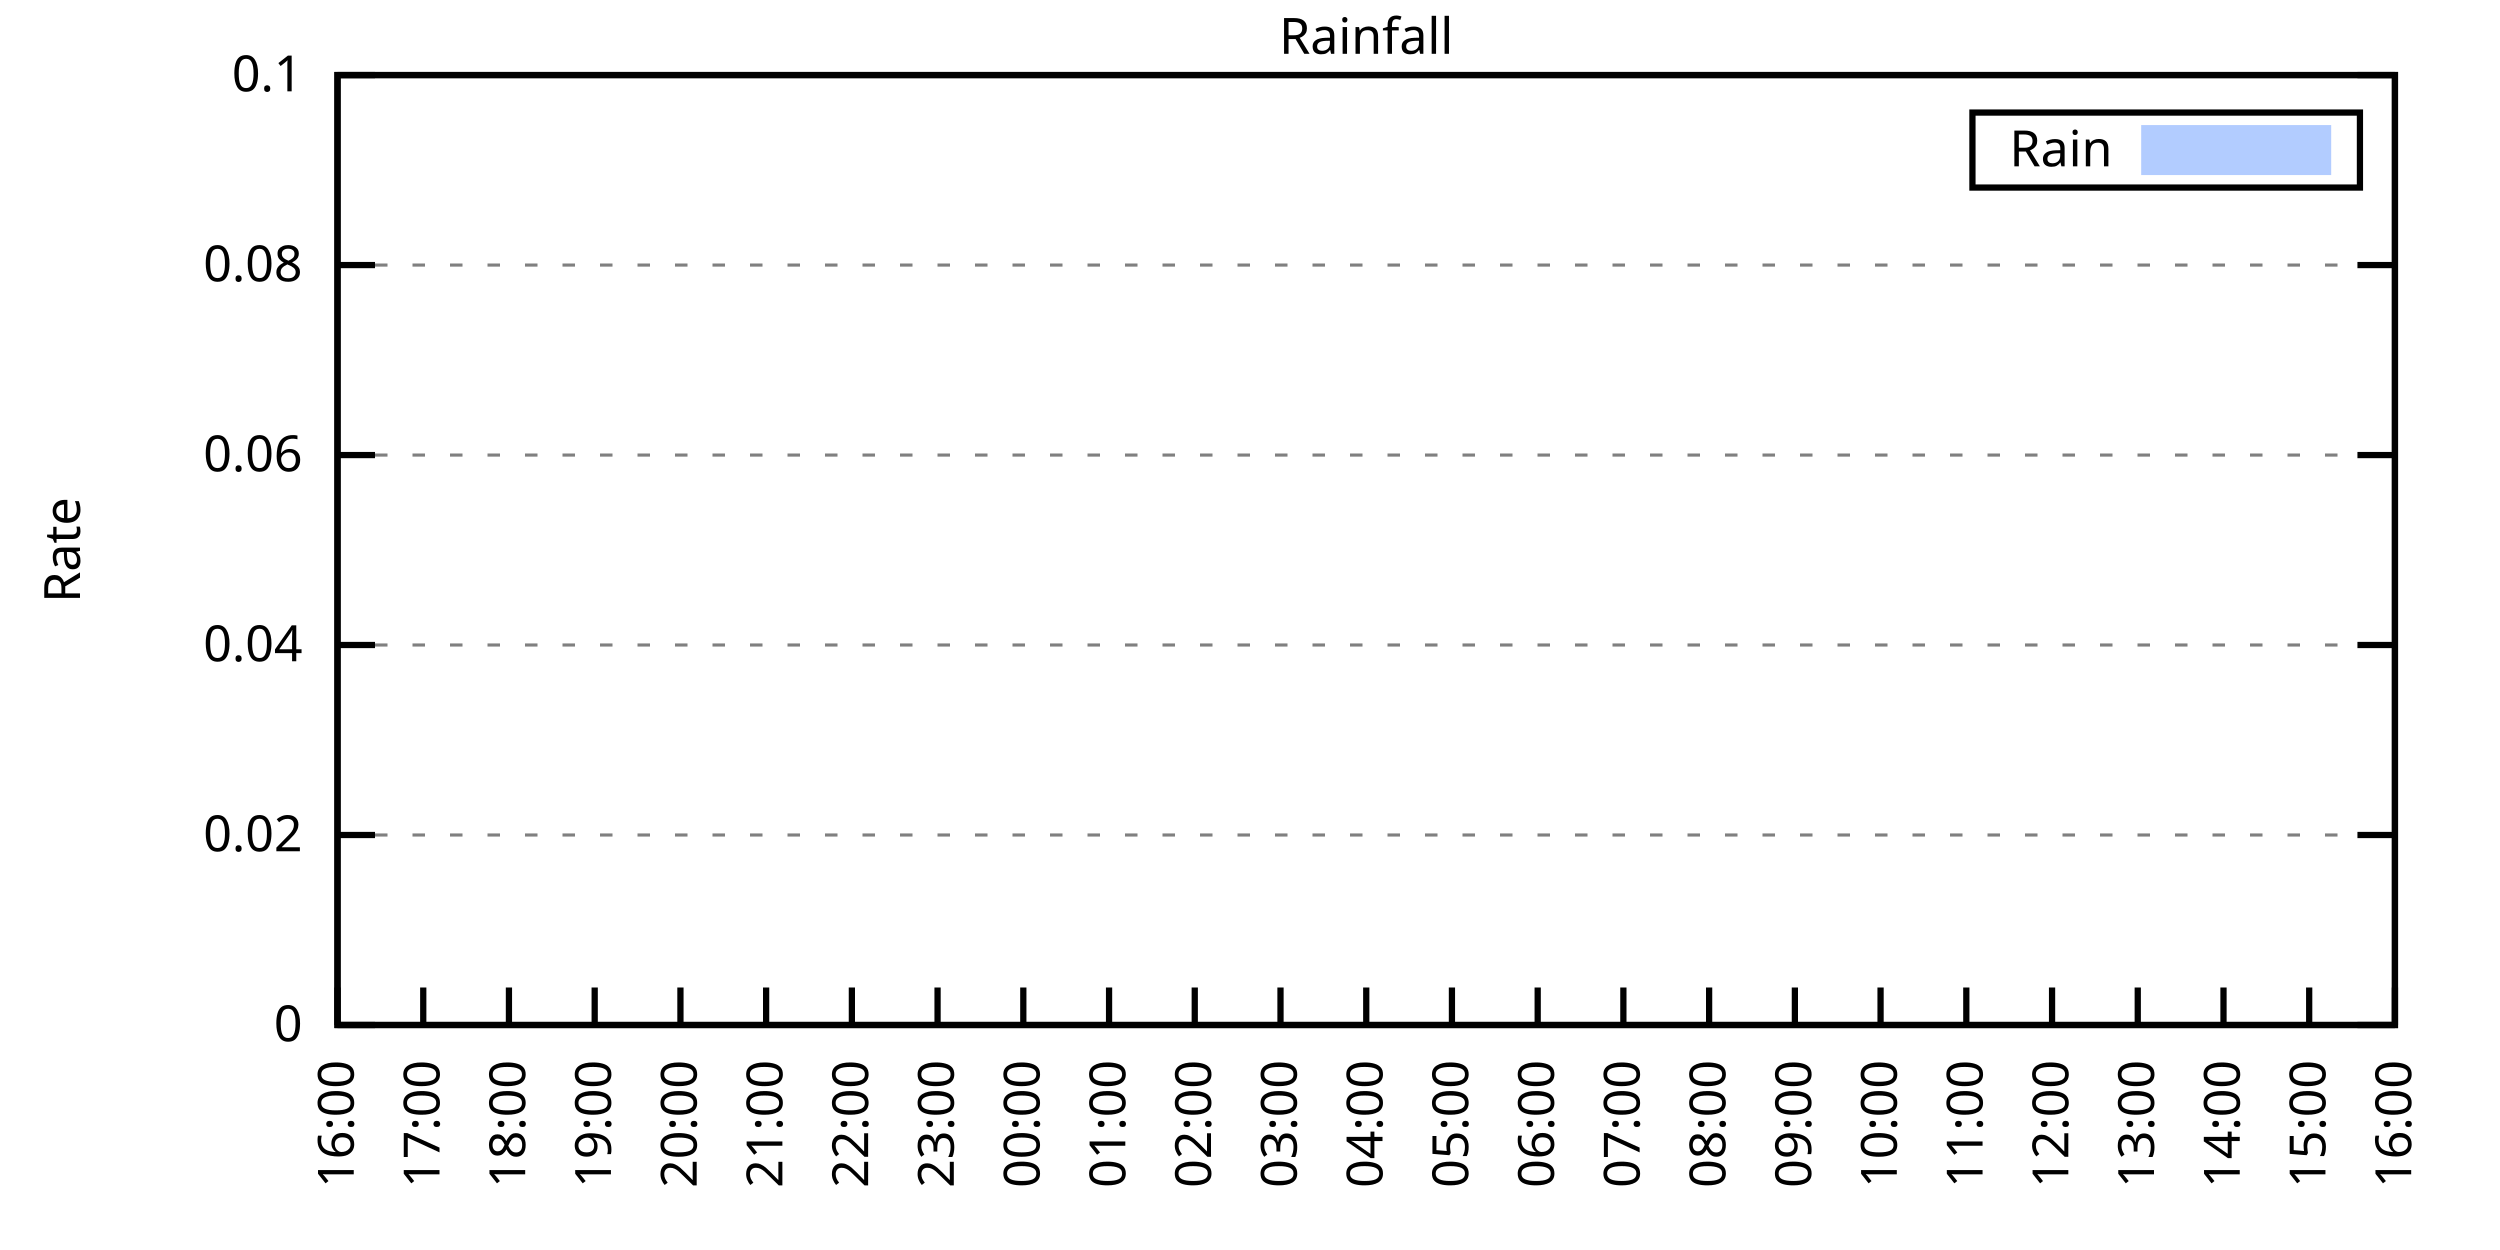
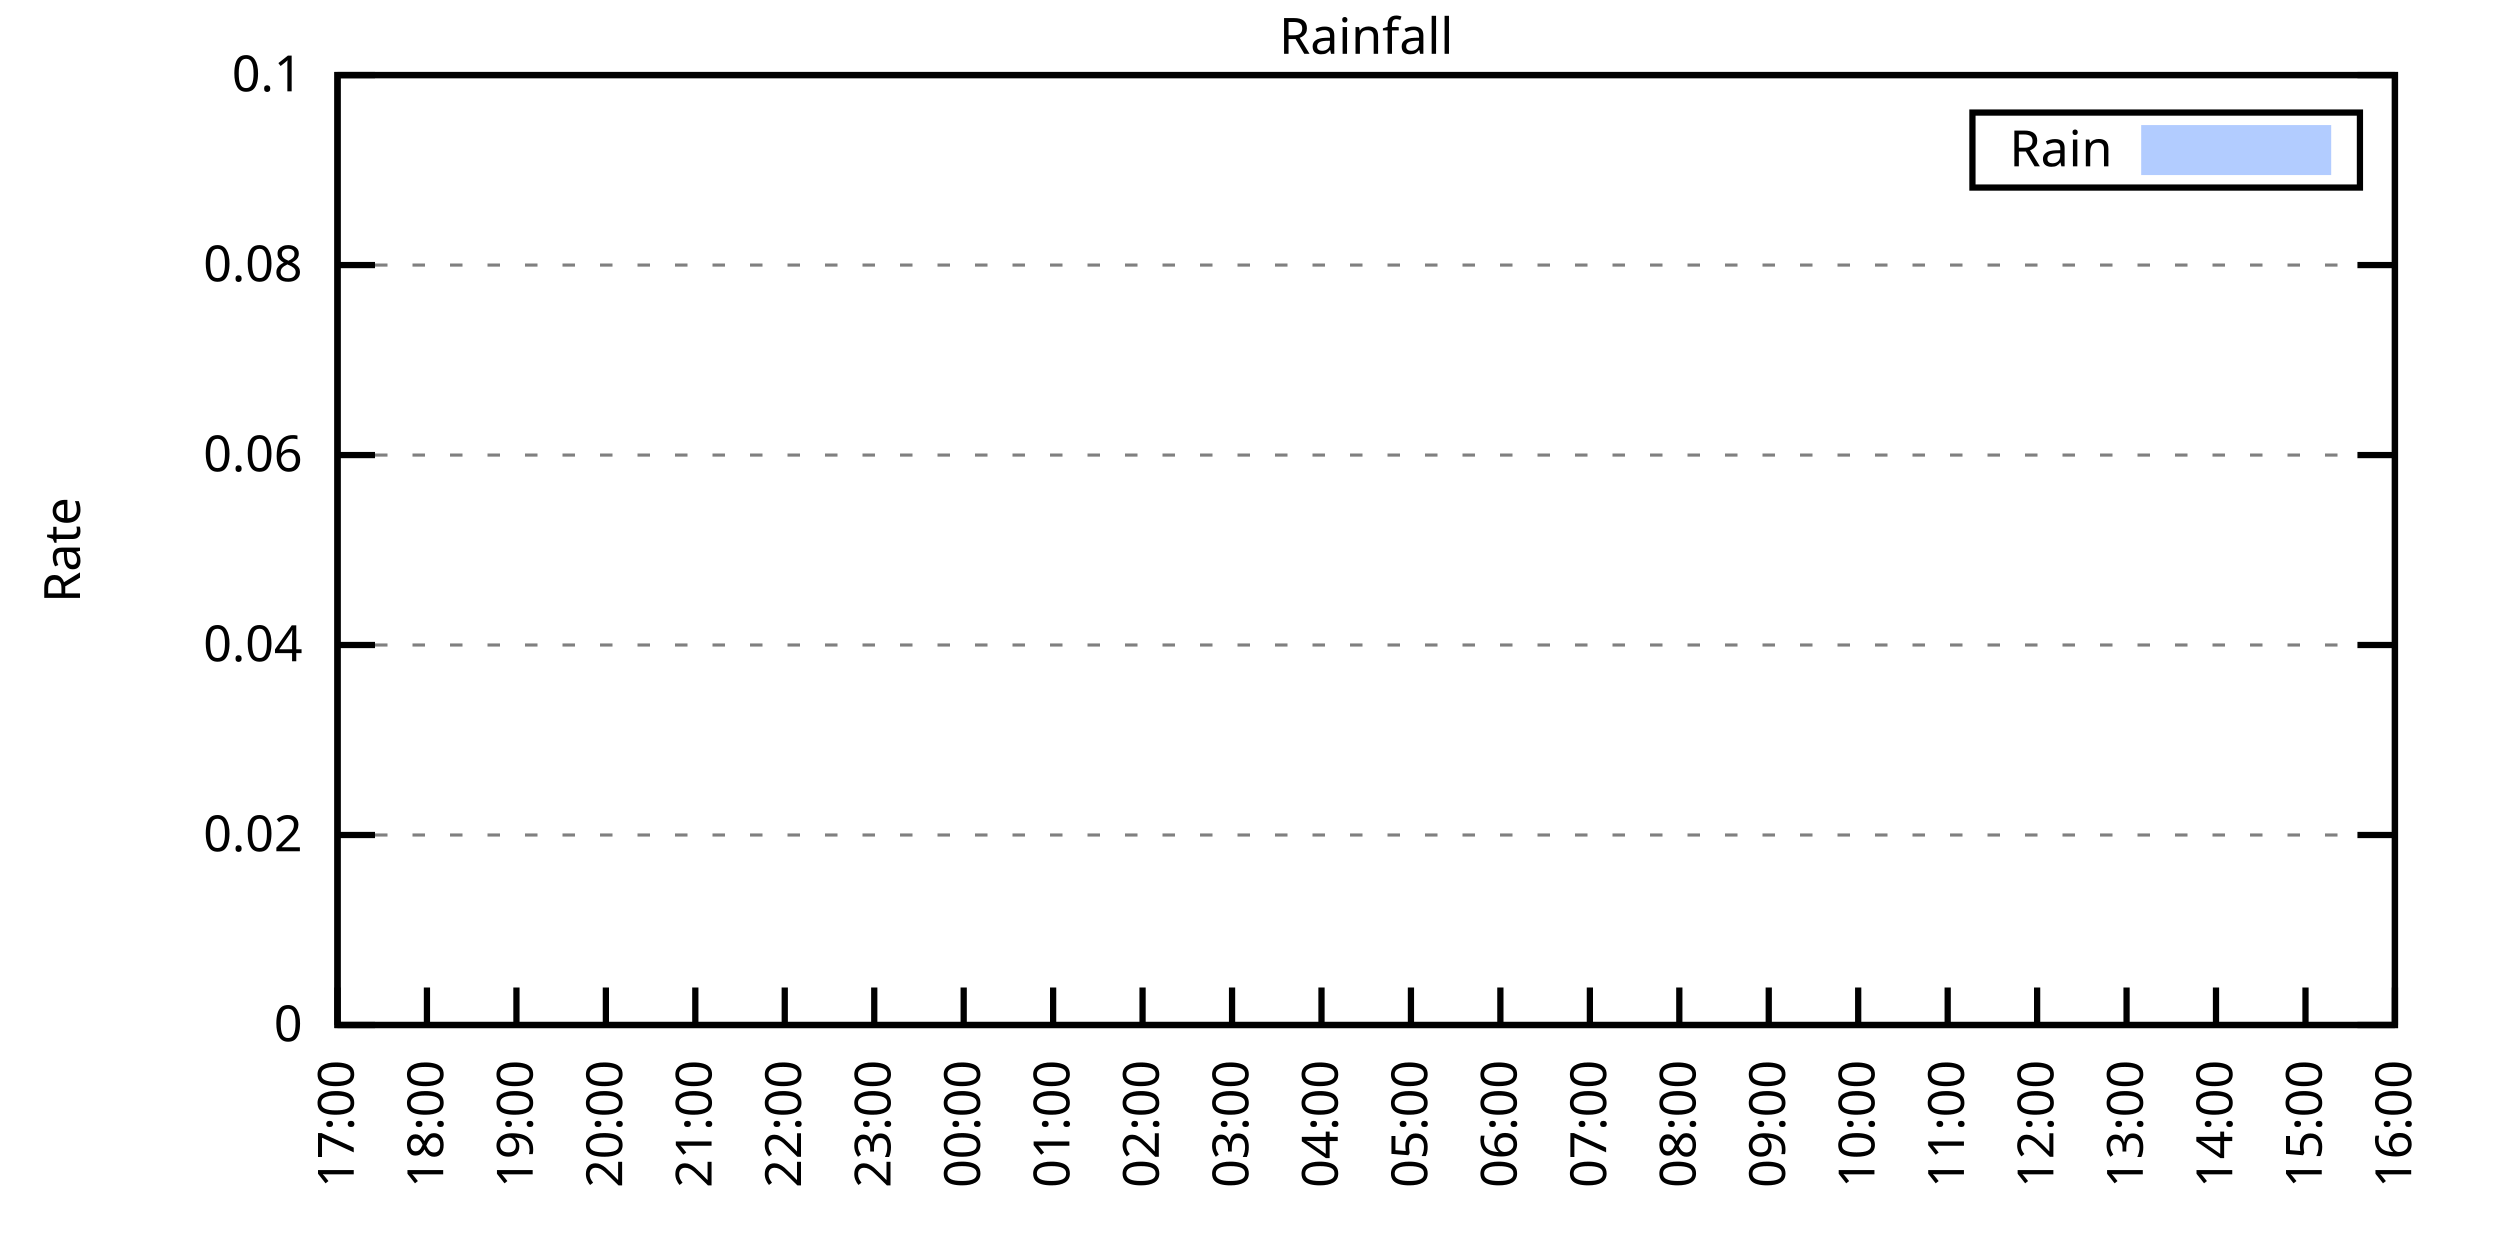
<svg xmlns="http://www.w3.org/2000/svg" xmlns:xlink="http://www.w3.org/1999/xlink" width="400" height="200" viewBox="0 0 400 200">
  <g id="gnuplot_canvas">
    <rect x="0" y="0" width="400" height="200" fill="none" />
    <defs>
      <circle id="gpDot" r="0.5" stroke-width="0.5" stroke="currentColor" />
      <path id="gpPt0" stroke-width="0.333" stroke="currentColor" d="M-1,0 h2 M0,-1 v2" />
      <path id="gpPt1" stroke-width="0.333" stroke="currentColor" d="M-1,-1 L1,1 M1,-1 L-1,1" />
      <path id="gpPt2" stroke-width="0.333" stroke="currentColor" d="M-1,0 L1,0 M0,-1 L0,1 M-1,-1 L1,1 M-1,1 L1,-1" />
      <rect id="gpPt3" stroke-width="0.333" stroke="currentColor" x="-1" y="-1" width="2" height="2" />
      <rect id="gpPt4" stroke-width="0.333" stroke="currentColor" fill="currentColor" x="-1" y="-1" width="2" height="2" />
      <circle id="gpPt5" stroke-width="0.333" stroke="currentColor" cx="0" cy="0" r="1" />
      <use xlink:href="#gpPt5" id="gpPt6" fill="currentColor" stroke="none" />
      <path id="gpPt7" stroke-width="0.333" stroke="currentColor" d="M0,-1.33 L-1.33,0.67 L1.33,0.67 z" />
      <use xlink:href="#gpPt7" id="gpPt8" fill="currentColor" stroke="none" />
      <use xlink:href="#gpPt7" id="gpPt9" stroke="currentColor" transform="rotate(180)" />
      <use xlink:href="#gpPt9" id="gpPt10" fill="currentColor" stroke="none" />
      <use xlink:href="#gpPt3" id="gpPt11" stroke="currentColor" transform="rotate(45)" />
      <use xlink:href="#gpPt11" id="gpPt12" fill="currentColor" stroke="none" />
      <path id="gpPt13" stroke-width="0.333" stroke="currentColor" d="M0,1.330 L1.265,0.411 L0.782,-1.067 L-0.782,-1.076 L-1.265,0.411 z" />
      <use xlink:href="#gpPt13" id="gpPt14" fill="currentColor" stroke="none" />
      <filter id="textbox" filterUnits="objectBoundingBox" x="0" y="0" height="1" width="1">
        <feFlood flood-color="white" flood-opacity="1" result="bgnd" />
        <feComposite in="SourceGraphic" in2="bgnd" operator="atop" />
      </filter>
      <filter id="greybox" filterUnits="objectBoundingBox" x="0" y="0" height="1" width="1">
        <feFlood flood-color="lightgrey" flood-opacity="1" result="grey" />
        <feComposite in="SourceGraphic" in2="grey" operator="atop" />
      </filter>
    </defs>
    <g fill="none" color="white" stroke="currentColor" stroke-width="1.00" stroke-linecap="butt" stroke-linejoin="miter">
</g>
    <g fill="none" color="black" stroke="currentColor" stroke-width="1.00" stroke-linecap="butt" stroke-linejoin="miter">
      <g stroke="none" shape-rendering="crispEdges">
        <polygon fill="rgb(255, 255, 255)" points="54.00,164.00 383.18,164.00 383.18,12.02 54.00,12.02 " />
      </g>
    </g>
    <g fill="none" color="black" stroke="currentColor" stroke-width="1.00" stroke-linecap="butt" stroke-linejoin="miter">
</g>
    <g fill="none" color="black" stroke="black" stroke-width="0.50" stroke-linecap="butt" stroke-linejoin="miter">
</g>
    <g fill="none" color="gray" stroke="currentColor" stroke-width="0.50" stroke-linecap="butt" stroke-linejoin="miter">
      <path stroke="gray" stroke-dasharray="2,4" class="gridline" d="M54.00,164.00 L383.19,164.00  " />
    </g>
    <g fill="none" color="gray" stroke="gray" stroke-width="1.00" stroke-linecap="butt" stroke-linejoin="miter">
</g>
    <g fill="none" color="black" stroke="currentColor" stroke-width="1.00" stroke-linecap="butt" stroke-linejoin="miter">
      <path stroke="black" d="M54.00,164.00 L60.00,164.00 M383.19,164.00 L377.19,164.00  " />
      <g transform="translate(48.40,166.60)" stroke="none" fill="black" font-family="Sans" font-size="8.00" text-anchor="end">
        <text>
          <tspan font-family="Sans"> 0</tspan>
        </text>
      </g>
    </g>
    <g fill="none" color="black" stroke="currentColor" stroke-width="1.00" stroke-linecap="butt" stroke-linejoin="miter">
</g>
    <g fill="none" color="black" stroke="black" stroke-width="0.50" stroke-linecap="butt" stroke-linejoin="miter">
</g>
    <g fill="none" color="gray" stroke="currentColor" stroke-width="0.50" stroke-linecap="butt" stroke-linejoin="miter">
      <path stroke="gray" stroke-dasharray="2,4" class="gridline" d="M54.00,133.60 L383.19,133.60  " />
    </g>
    <g fill="none" color="gray" stroke="gray" stroke-width="1.00" stroke-linecap="butt" stroke-linejoin="miter">
</g>
    <g fill="none" color="black" stroke="currentColor" stroke-width="1.00" stroke-linecap="butt" stroke-linejoin="miter">
      <path stroke="black" d="M54.00,133.60 L60.00,133.60 M383.19,133.60 L377.19,133.60  " />
      <g transform="translate(48.40,136.20)" stroke="none" fill="black" font-family="Sans" font-size="8.00" text-anchor="end">
        <text>
          <tspan font-family="Sans"> 0.02</tspan>
        </text>
      </g>
    </g>
    <g fill="none" color="black" stroke="currentColor" stroke-width="1.00" stroke-linecap="butt" stroke-linejoin="miter">
</g>
    <g fill="none" color="black" stroke="black" stroke-width="0.50" stroke-linecap="butt" stroke-linejoin="miter">
</g>
    <g fill="none" color="gray" stroke="currentColor" stroke-width="0.50" stroke-linecap="butt" stroke-linejoin="miter">
      <path stroke="gray" stroke-dasharray="2,4" class="gridline" d="M54.00,103.20 L383.19,103.20  " />
    </g>
    <g fill="none" color="gray" stroke="gray" stroke-width="1.00" stroke-linecap="butt" stroke-linejoin="miter">
</g>
    <g fill="none" color="black" stroke="currentColor" stroke-width="1.00" stroke-linecap="butt" stroke-linejoin="miter">
      <path stroke="black" d="M54.00,103.20 L60.00,103.20 M383.19,103.20 L377.19,103.20  " />
      <g transform="translate(48.40,105.80)" stroke="none" fill="black" font-family="Sans" font-size="8.00" text-anchor="end">
        <text>
          <tspan font-family="Sans"> 0.04</tspan>
        </text>
      </g>
    </g>
    <g fill="none" color="black" stroke="currentColor" stroke-width="1.00" stroke-linecap="butt" stroke-linejoin="miter">
</g>
    <g fill="none" color="black" stroke="black" stroke-width="0.50" stroke-linecap="butt" stroke-linejoin="miter">
</g>
    <g fill="none" color="gray" stroke="currentColor" stroke-width="0.50" stroke-linecap="butt" stroke-linejoin="miter">
      <path stroke="gray" stroke-dasharray="2,4" class="gridline" d="M54.00,72.81 L383.19,72.81  " />
    </g>
    <g fill="none" color="gray" stroke="gray" stroke-width="1.00" stroke-linecap="butt" stroke-linejoin="miter">
</g>
    <g fill="none" color="black" stroke="currentColor" stroke-width="1.00" stroke-linecap="butt" stroke-linejoin="miter">
      <path stroke="black" d="M54.00,72.81 L60.00,72.81 M383.19,72.81 L377.19,72.81  " />
      <g transform="translate(48.40,75.41)" stroke="none" fill="black" font-family="Sans" font-size="8.00" text-anchor="end">
        <text>
          <tspan font-family="Sans"> 0.06</tspan>
        </text>
      </g>
    </g>
    <g fill="none" color="black" stroke="currentColor" stroke-width="1.00" stroke-linecap="butt" stroke-linejoin="miter">
</g>
    <g fill="none" color="black" stroke="black" stroke-width="0.50" stroke-linecap="butt" stroke-linejoin="miter">
</g>
    <g fill="none" color="gray" stroke="currentColor" stroke-width="0.50" stroke-linecap="butt" stroke-linejoin="miter">
      <path stroke="gray" stroke-dasharray="2,4" class="gridline" d="M54.00,42.41 L383.19,42.41  " />
    </g>
    <g fill="none" color="gray" stroke="gray" stroke-width="1.00" stroke-linecap="butt" stroke-linejoin="miter">
</g>
    <g fill="none" color="black" stroke="currentColor" stroke-width="1.00" stroke-linecap="butt" stroke-linejoin="miter">
      <path stroke="black" d="M54.00,42.41 L60.00,42.41 M383.19,42.41 L377.19,42.41  " />
      <g transform="translate(48.40,45.01)" stroke="none" fill="black" font-family="Sans" font-size="8.00" text-anchor="end">
        <text>
          <tspan font-family="Sans"> 0.08</tspan>
        </text>
      </g>
    </g>
    <g fill="none" color="black" stroke="currentColor" stroke-width="1.00" stroke-linecap="butt" stroke-linejoin="miter">
</g>
    <g fill="none" color="black" stroke="black" stroke-width="0.50" stroke-linecap="butt" stroke-linejoin="miter">
</g>
    <g fill="none" color="gray" stroke="currentColor" stroke-width="0.50" stroke-linecap="butt" stroke-linejoin="miter">
      <path stroke="gray" stroke-dasharray="2,4" class="gridline" d="M54.00,12.01 L383.19,12.01  " />
    </g>
    <g fill="none" color="gray" stroke="gray" stroke-width="1.00" stroke-linecap="butt" stroke-linejoin="miter">
</g>
    <g fill="none" color="black" stroke="currentColor" stroke-width="1.00" stroke-linecap="butt" stroke-linejoin="miter">
      <path stroke="black" d="M54.00,12.01 L60.00,12.01 M383.19,12.01 L377.19,12.01  " />
      <g transform="translate(48.40,14.61)" stroke="none" fill="black" font-family="Sans" font-size="8.00" text-anchor="end">
        <text>
          <tspan font-family="Sans"> 0.1</tspan>
        </text>
      </g>
    </g>
    <g fill="none" color="black" stroke="currentColor" stroke-width="1.00" stroke-linecap="butt" stroke-linejoin="miter">
      <path stroke="black" d="M54.00,164.00 L54.00,158.00  " />
      <g transform="translate(56.60,169.60) rotate(270.00)" stroke="none" fill="black" font-family="Sans" font-size="8.00" text-anchor="end">
        <text>
-           <tspan font-family="Sans">16:00</tspan>
-         </text>
-       </g>
-     </g>
-     <g fill="none" color="black" stroke="currentColor" stroke-width="1.00" stroke-linecap="butt" stroke-linejoin="miter">
-       <path stroke="black" d="M67.72,164.00 L67.72,158.00  " />
-       <g transform="translate(70.32,169.60) rotate(270.00)" stroke="none" fill="black" font-family="Sans" font-size="8.00" text-anchor="end">
-         <text>
          <tspan font-family="Sans">17:00</tspan>
        </text>
      </g>
    </g>
    <g fill="none" color="black" stroke="currentColor" stroke-width="1.00" stroke-linecap="butt" stroke-linejoin="miter">
-       <path stroke="black" d="M81.43,164.00 L81.43,158.00  " />
-       <g transform="translate(84.03,169.60) rotate(270.00)" stroke="none" fill="black" font-family="Sans" font-size="8.00" text-anchor="end">
+       <path stroke="black" d="M68.31,164.00 L68.31,158.00  " />
+       <g transform="translate(70.91,169.60) rotate(270.00)" stroke="none" fill="black" font-family="Sans" font-size="8.00" text-anchor="end">
        <text>
          <tspan font-family="Sans">18:00</tspan>
        </text>
      </g>
    </g>
    <g fill="none" color="black" stroke="currentColor" stroke-width="1.00" stroke-linecap="butt" stroke-linejoin="miter">
-       <path stroke="black" d="M95.15,164.00 L95.15,158.00  " />
-       <g transform="translate(97.75,169.60) rotate(270.00)" stroke="none" fill="black" font-family="Sans" font-size="8.00" text-anchor="end">
+       <path stroke="black" d="M82.63,164.00 L82.63,158.00  " />
+       <g transform="translate(85.23,169.60) rotate(270.00)" stroke="none" fill="black" font-family="Sans" font-size="8.00" text-anchor="end">
        <text>
          <tspan font-family="Sans">19:00</tspan>
        </text>
      </g>
    </g>
    <g fill="none" color="black" stroke="currentColor" stroke-width="1.00" stroke-linecap="butt" stroke-linejoin="miter">
-       <path stroke="black" d="M108.87,164.00 L108.87,158.00  " />
-       <g transform="translate(111.47,169.60) rotate(270.00)" stroke="none" fill="black" font-family="Sans" font-size="8.00" text-anchor="end">
+       <path stroke="black" d="M96.94,164.00 L96.94,158.00  " />
+       <g transform="translate(99.54,169.60) rotate(270.00)" stroke="none" fill="black" font-family="Sans" font-size="8.00" text-anchor="end">
        <text>
          <tspan font-family="Sans">20:00</tspan>
        </text>
      </g>
    </g>
    <g fill="none" color="black" stroke="currentColor" stroke-width="1.00" stroke-linecap="butt" stroke-linejoin="miter">
-       <path stroke="black" d="M122.58,164.00 L122.58,158.00  " />
-       <g transform="translate(125.18,169.60) rotate(270.00)" stroke="none" fill="black" font-family="Sans" font-size="8.00" text-anchor="end">
+       <path stroke="black" d="M111.25,164.00 L111.25,158.00  " />
+       <g transform="translate(113.85,169.60) rotate(270.00)" stroke="none" fill="black" font-family="Sans" font-size="8.00" text-anchor="end">
        <text>
          <tspan font-family="Sans">21:00</tspan>
        </text>
      </g>
    </g>
    <g fill="none" color="black" stroke="currentColor" stroke-width="1.00" stroke-linecap="butt" stroke-linejoin="miter">
-       <path stroke="black" d="M136.30,164.00 L136.30,158.00  " />
-       <g transform="translate(138.90,169.60) rotate(270.00)" stroke="none" fill="black" font-family="Sans" font-size="8.00" text-anchor="end">
+       <path stroke="black" d="M125.56,164.00 L125.56,158.00  " />
+       <g transform="translate(128.16,169.60) rotate(270.00)" stroke="none" fill="black" font-family="Sans" font-size="8.00" text-anchor="end">
        <text>
          <tspan font-family="Sans">22:00</tspan>
        </text>
      </g>
    </g>
    <g fill="none" color="black" stroke="currentColor" stroke-width="1.00" stroke-linecap="butt" stroke-linejoin="miter">
-       <path stroke="black" d="M150.01,164.00 L150.01,158.00  " />
-       <g transform="translate(152.61,169.60) rotate(270.00)" stroke="none" fill="black" font-family="Sans" font-size="8.00" text-anchor="end">
+       <path stroke="black" d="M139.88,164.00 L139.88,158.00  " />
+       <g transform="translate(142.48,169.60) rotate(270.00)" stroke="none" fill="black" font-family="Sans" font-size="8.00" text-anchor="end">
        <text>
          <tspan font-family="Sans">23:00</tspan>
        </text>
      </g>
    </g>
    <g fill="none" color="black" stroke="currentColor" stroke-width="1.00" stroke-linecap="butt" stroke-linejoin="miter">
-       <path stroke="black" d="M163.73,164.00 L163.73,158.00  " />
-       <g transform="translate(166.33,169.60) rotate(270.00)" stroke="none" fill="black" font-family="Sans" font-size="8.00" text-anchor="end">
+       <path stroke="black" d="M154.19,164.00 L154.19,158.00  " />
+       <g transform="translate(156.79,169.60) rotate(270.00)" stroke="none" fill="black" font-family="Sans" font-size="8.00" text-anchor="end">
        <text>
          <tspan font-family="Sans">00:00</tspan>
        </text>
      </g>
    </g>
    <g fill="none" color="black" stroke="currentColor" stroke-width="1.00" stroke-linecap="butt" stroke-linejoin="miter">
-       <path stroke="black" d="M177.45,164.00 L177.45,158.00  " />
-       <g transform="translate(180.05,169.60) rotate(270.00)" stroke="none" fill="black" font-family="Sans" font-size="8.00" text-anchor="end">
+       <path stroke="black" d="M168.50,164.00 L168.50,158.00  " />
+       <g transform="translate(171.10,169.60) rotate(270.00)" stroke="none" fill="black" font-family="Sans" font-size="8.00" text-anchor="end">
        <text>
          <tspan font-family="Sans">01:00</tspan>
        </text>
      </g>
    </g>
    <g fill="none" color="black" stroke="currentColor" stroke-width="1.00" stroke-linecap="butt" stroke-linejoin="miter">
-       <path stroke="black" d="M191.16,164.00 L191.16,158.00  " />
-       <g transform="translate(193.76,169.60) rotate(270.00)" stroke="none" fill="black" font-family="Sans" font-size="8.00" text-anchor="end">
+       <path stroke="black" d="M182.81,164.00 L182.81,158.00  " />
+       <g transform="translate(185.41,169.60) rotate(270.00)" stroke="none" fill="black" font-family="Sans" font-size="8.00" text-anchor="end">
        <text>
          <tspan font-family="Sans">02:00</tspan>
        </text>
      </g>
    </g>
    <g fill="none" color="black" stroke="currentColor" stroke-width="1.00" stroke-linecap="butt" stroke-linejoin="miter">
-       <path stroke="black" d="M204.88,164.00 L204.88,158.00  " />
-       <g transform="translate(207.48,169.60) rotate(270.00)" stroke="none" fill="black" font-family="Sans" font-size="8.00" text-anchor="end">
+       <path stroke="black" d="M197.13,164.00 L197.13,158.00  " />
+       <g transform="translate(199.73,169.60) rotate(270.00)" stroke="none" fill="black" font-family="Sans" font-size="8.00" text-anchor="end">
        <text>
          <tspan font-family="Sans">03:00</tspan>
        </text>
      </g>
    </g>
    <g fill="none" color="black" stroke="currentColor" stroke-width="1.00" stroke-linecap="butt" stroke-linejoin="miter">
-       <path stroke="black" d="M218.60,164.00 L218.60,158.00  " />
-       <g transform="translate(221.20,169.60) rotate(270.00)" stroke="none" fill="black" font-family="Sans" font-size="8.00" text-anchor="end">
+       <path stroke="black" d="M211.44,164.00 L211.44,158.00  " />
+       <g transform="translate(214.04,169.60) rotate(270.00)" stroke="none" fill="black" font-family="Sans" font-size="8.00" text-anchor="end">
        <text>
          <tspan font-family="Sans">04:00</tspan>
        </text>
      </g>
    </g>
    <g fill="none" color="black" stroke="currentColor" stroke-width="1.00" stroke-linecap="butt" stroke-linejoin="miter">
-       <path stroke="black" d="M232.31,164.00 L232.31,158.00  " />
-       <g transform="translate(234.91,169.60) rotate(270.00)" stroke="none" fill="black" font-family="Sans" font-size="8.00" text-anchor="end">
+       <path stroke="black" d="M225.75,164.00 L225.75,158.00  " />
+       <g transform="translate(228.35,169.60) rotate(270.00)" stroke="none" fill="black" font-family="Sans" font-size="8.00" text-anchor="end">
        <text>
          <tspan font-family="Sans">05:00</tspan>
        </text>
      </g>
    </g>
    <g fill="none" color="black" stroke="currentColor" stroke-width="1.00" stroke-linecap="butt" stroke-linejoin="miter">
-       <path stroke="black" d="M246.03,164.00 L246.03,158.00  " />
-       <g transform="translate(248.63,169.60) rotate(270.00)" stroke="none" fill="black" font-family="Sans" font-size="8.00" text-anchor="end">
+       <path stroke="black" d="M240.06,164.00 L240.06,158.00  " />
+       <g transform="translate(242.66,169.60) rotate(270.00)" stroke="none" fill="black" font-family="Sans" font-size="8.00" text-anchor="end">
        <text>
          <tspan font-family="Sans">06:00</tspan>
        </text>
      </g>
    </g>
    <g fill="none" color="black" stroke="currentColor" stroke-width="1.00" stroke-linecap="butt" stroke-linejoin="miter">
-       <path stroke="black" d="M259.74,164.00 L259.74,158.00  " />
-       <g transform="translate(262.34,169.60) rotate(270.00)" stroke="none" fill="black" font-family="Sans" font-size="8.00" text-anchor="end">
+       <path stroke="black" d="M254.38,164.00 L254.38,158.00  " />
+       <g transform="translate(256.98,169.60) rotate(270.00)" stroke="none" fill="black" font-family="Sans" font-size="8.00" text-anchor="end">
        <text>
          <tspan font-family="Sans">07:00</tspan>
        </text>
      </g>
    </g>
    <g fill="none" color="black" stroke="currentColor" stroke-width="1.00" stroke-linecap="butt" stroke-linejoin="miter">
-       <path stroke="black" d="M273.46,164.00 L273.46,158.00  " />
-       <g transform="translate(276.06,169.60) rotate(270.00)" stroke="none" fill="black" font-family="Sans" font-size="8.00" text-anchor="end">
+       <path stroke="black" d="M268.69,164.00 L268.69,158.00  " />
+       <g transform="translate(271.29,169.60) rotate(270.00)" stroke="none" fill="black" font-family="Sans" font-size="8.00" text-anchor="end">
        <text>
          <tspan font-family="Sans">08:00</tspan>
        </text>
      </g>
    </g>
    <g fill="none" color="black" stroke="currentColor" stroke-width="1.00" stroke-linecap="butt" stroke-linejoin="miter">
-       <path stroke="black" d="M287.18,164.00 L287.18,158.00  " />
-       <g transform="translate(289.78,169.60) rotate(270.00)" stroke="none" fill="black" font-family="Sans" font-size="8.00" text-anchor="end">
+       <path stroke="black" d="M283.00,164.00 L283.00,158.00  " />
+       <g transform="translate(285.60,169.60) rotate(270.00)" stroke="none" fill="black" font-family="Sans" font-size="8.00" text-anchor="end">
        <text>
          <tspan font-family="Sans">09:00</tspan>
        </text>
      </g>
    </g>
    <g fill="none" color="black" stroke="currentColor" stroke-width="1.00" stroke-linecap="butt" stroke-linejoin="miter">
-       <path stroke="black" d="M300.89,164.00 L300.89,158.00  " />
-       <g transform="translate(303.49,169.60) rotate(270.00)" stroke="none" fill="black" font-family="Sans" font-size="8.00" text-anchor="end">
+       <path stroke="black" d="M297.31,164.00 L297.31,158.00  " />
+       <g transform="translate(299.91,169.60) rotate(270.00)" stroke="none" fill="black" font-family="Sans" font-size="8.00" text-anchor="end">
        <text>
          <tspan font-family="Sans">10:00</tspan>
        </text>
      </g>
    </g>
    <g fill="none" color="black" stroke="currentColor" stroke-width="1.00" stroke-linecap="butt" stroke-linejoin="miter">
-       <path stroke="black" d="M314.61,164.00 L314.61,158.00  " />
-       <g transform="translate(317.21,169.60) rotate(270.00)" stroke="none" fill="black" font-family="Sans" font-size="8.00" text-anchor="end">
+       <path stroke="black" d="M311.63,164.00 L311.63,158.00  " />
+       <g transform="translate(314.23,169.60) rotate(270.00)" stroke="none" fill="black" font-family="Sans" font-size="8.00" text-anchor="end">
        <text>
          <tspan font-family="Sans">11:00</tspan>
        </text>
      </g>
    </g>
    <g fill="none" color="black" stroke="currentColor" stroke-width="1.00" stroke-linecap="butt" stroke-linejoin="miter">
-       <path stroke="black" d="M328.33,164.00 L328.33,158.00  " />
-       <g transform="translate(330.93,169.60) rotate(270.00)" stroke="none" fill="black" font-family="Sans" font-size="8.00" text-anchor="end">
+       <path stroke="black" d="M325.94,164.00 L325.94,158.00  " />
+       <g transform="translate(328.54,169.60) rotate(270.00)" stroke="none" fill="black" font-family="Sans" font-size="8.00" text-anchor="end">
        <text>
          <tspan font-family="Sans">12:00</tspan>
        </text>
      </g>
    </g>
    <g fill="none" color="black" stroke="currentColor" stroke-width="1.00" stroke-linecap="butt" stroke-linejoin="miter">
-       <path stroke="black" d="M342.04,164.00 L342.04,158.00  " />
-       <g transform="translate(344.64,169.60) rotate(270.00)" stroke="none" fill="black" font-family="Sans" font-size="8.00" text-anchor="end">
+       <path stroke="black" d="M340.25,164.00 L340.25,158.00  " />
+       <g transform="translate(342.85,169.60) rotate(270.00)" stroke="none" fill="black" font-family="Sans" font-size="8.00" text-anchor="end">
        <text>
          <tspan font-family="Sans">13:00</tspan>
        </text>
      </g>
    </g>
    <g fill="none" color="black" stroke="currentColor" stroke-width="1.00" stroke-linecap="butt" stroke-linejoin="miter">
-       <path stroke="black" d="M355.76,164.00 L355.76,158.00  " />
-       <g transform="translate(358.36,169.60) rotate(270.00)" stroke="none" fill="black" font-family="Sans" font-size="8.00" text-anchor="end">
+       <path stroke="black" d="M354.56,164.00 L354.56,158.00  " />
+       <g transform="translate(357.16,169.60) rotate(270.00)" stroke="none" fill="black" font-family="Sans" font-size="8.00" text-anchor="end">
        <text>
          <tspan font-family="Sans">14:00</tspan>
        </text>
      </g>
    </g>
    <g fill="none" color="black" stroke="currentColor" stroke-width="1.00" stroke-linecap="butt" stroke-linejoin="miter">
-       <path stroke="black" d="M369.47,164.00 L369.47,158.00  " />
-       <g transform="translate(372.07,169.60) rotate(270.00)" stroke="none" fill="black" font-family="Sans" font-size="8.00" text-anchor="end">
+       <path stroke="black" d="M368.88,164.00 L368.88,158.00  " />
+       <g transform="translate(371.48,169.60) rotate(270.00)" stroke="none" fill="black" font-family="Sans" font-size="8.00" text-anchor="end">
        <text>
          <tspan font-family="Sans">15:00</tspan>
        </text>
      </g>
    </g>
    <g fill="none" color="black" stroke="currentColor" stroke-width="1.00" stroke-linecap="butt" stroke-linejoin="miter">
      <path stroke="black" d="M383.19,164.00 L383.19,158.00  " />
      <g transform="translate(385.79,169.60) rotate(270.00)" stroke="none" fill="black" font-family="Sans" font-size="8.00" text-anchor="end">
        <text>
          <tspan font-family="Sans">16:00</tspan>
        </text>
      </g>
    </g>
    <g fill="none" color="black" stroke="currentColor" stroke-width="1.00" stroke-linecap="butt" stroke-linejoin="miter">
</g>
    <g fill="none" color="black" stroke="currentColor" stroke-width="1.00" stroke-linecap="butt" stroke-linejoin="miter">
      <path stroke="black" d="M54.00,12.01 L54.00,164.00 L383.19,164.00 L383.19,12.01 L54.00,12.01 Z  " />
    </g>
    <g fill="none" color="black" stroke="currentColor" stroke-width="1.00" stroke-linecap="butt" stroke-linejoin="miter">
</g>
    <g fill="none" color="black" stroke="currentColor" stroke-width="1.00" stroke-linecap="butt" stroke-linejoin="miter">
      <path stroke="black" d="M315.59,30.01 L315.59,18.01 L377.59,18.01 L377.59,30.01 L315.59,30.01 Z  " />
    </g>
    <g id="Rainfall_plot_1">
      <g fill="none" color="white" stroke="black" stroke-width="2.00" stroke-linecap="butt" stroke-linejoin="miter">
</g>
      <g fill="none" color="black" stroke="currentColor" stroke-width="2.00" stroke-linecap="butt" stroke-linejoin="miter">
        <g transform="translate(337.99,26.61)" stroke="none" fill="black" font-family="Sans" font-size="8.00" text-anchor="end">
          <text>
            <tspan font-family="Sans">Rain</tspan>
          </text>
        </g>
      </g>
      <g fill="none" color="black" stroke="currentColor" stroke-width="2.00" stroke-linecap="butt" stroke-linejoin="miter">
        <g stroke="none" shape-rendering="crispEdges">
          <polygon fill="rgb(178, 204, 255)" points="343.59,27.01 371.99,27.01 371.99,21.01 343.59,21.01 " />
        </g>
        <path stroke="rgb(178, 204, 255)" d="M343.59,27.01 L371.99,27.01 L371.99,21.01 L343.59,21.01 L343.59,27.01 Z  " />
      </g>
      <g fill="none" color="black" stroke="currentColor" stroke-width="2.00" stroke-linecap="butt" stroke-linejoin="miter">
        <g stroke="none" shape-rendering="crispEdges">
-           <polygon fill="rgb(178, 204, 255)" points="64.52,164.00 64.97,164.00 65.43,164.00 65.89,164.00 66.34,164.00 66.80,164.00 67.26,164.00 67.72,164.00 68.17,164.00 68.63,164.00 69.09,164.00 69.55,164.00 70.00,164.00 70.46,164.00 70.92,164.00 71.37,164.00 71.83,164.00 72.29,164.00 72.75,164.00 73.20,164.00 73.66,164.00 74.12,164.00 74.57,164.00 75.03,164.00 75.49,164.00 75.95,164.00 76.40,164.00 76.86,164.00 77.32,164.00 77.77,164.00 78.23,164.00 78.69,164.00 79.15,164.00 79.60,164.00 80.06,164.00 80.52,164.00 80.98,164.00 81.43,164.00 81.89,164.00 82.35,164.00 82.80,164.00 83.26,164.00 83.72,164.00 84.18,164.00 84.63,164.00 85.09,164.00 85.55,164.00 86.00,164.00 86.46,164.00 86.92,164.00 87.38,164.00 87.83,164.00 88.29,164.00 88.75,164.00 89.21,164.00 89.66,164.00 90.12,164.00 90.58,164.00 91.03,164.00 91.49,164.00 91.95,164.00 92.41,164.00 92.86,164.00 93.32,164.00 93.78,164.00 94.23,164.00 94.69,164.00 95.15,164.00 95.61,164.00 96.06,164.00 96.52,164.00 96.98,164.00 97.43,164.00 97.89,164.00 98.35,164.00 98.81,164.00 99.26,164.00 99.72,164.00 100.18,164.00 100.64,164.00 101.09,164.00 101.55,164.00 102.01,164.00 102.46,164.00 102.92,164.00 103.38,164.00 103.84,164.00 104.29,164.00 104.75,164.00 105.21,164.00 105.66,164.00 106.12,164.00 106.58,164.00 107.04,164.00 107.49,164.00 107.95,164.00 108.41,164.00 108.87,164.00 109.32,164.00 109.78,164.00 110.24,164.00 110.69,164.00 111.15,164.00 111.61,164.00 112.07,164.00 112.52,164.00 112.98,164.00 113.44,164.00 113.89,164.00 114.35,164.00 114.81,164.00 115.27,164.00 115.72,164.00 116.18,164.00 116.64,164.00 117.09,164.00 117.55,164.00 118.01,164.00 118.47,164.00 118.92,164.00 119.38,164.00 119.84,164.00 120.30,164.00 120.75,164.00 121.21,164.00 121.67,164.00 122.12,164.00 122.58,164.00 123.04,164.00 123.50,164.00 123.95,164.00 124.41,164.00 124.87,164.00 125.32,164.00 125.78,164.00 126.24,164.00 126.70,164.00 127.15,164.00 127.61,164.00 128.07,164.00 128.52,164.00 128.98,164.00 129.44,164.00 129.90,164.00 130.35,164.00 130.81,164.00 131.27,164.00 131.73,164.00 132.18,164.00 132.64,164.00 133.10,164.00 133.55,164.00 134.01,164.00 134.47,164.00 134.93,164.00 135.38,164.00 135.84,164.00 136.30,164.00 136.75,164.00 137.21,164.00 137.67,164.00 138.13,164.00 138.58,164.00 139.04,164.00 139.50,164.00 139.96,164.00 140.41,164.00 140.87,164.00 141.33,164.00 141.78,164.00 142.24,164.00 142.70,164.00 143.16,164.00 143.61,164.00 144.07,164.00 144.53,164.00 144.98,164.00 145.44,164.00 145.90,164.00 146.36,164.00 146.81,164.00 147.27,164.00 147.73,164.00 148.18,164.00 148.64,164.00 149.10,164.00 149.56,164.00 150.01,164.00 150.47,164.00 150.93,164.00 151.39,164.00 151.84,164.00 152.30,164.00 152.76,164.00 153.21,164.00 153.67,164.00 154.13,164.00 154.59,164.00 155.04,164.00 155.50,164.00 155.96,164.00 156.41,164.00 156.87,164.00 157.33,164.00 157.79,164.00 158.24,164.00 158.70,164.00 159.16,164.00 159.62,164.00 160.07,164.00 160.53,164.00 160.99,164.00 161.44,164.00 161.90,164.00 162.36,164.00 162.82,164.00 163.27,164.00 163.73,164.00 164.19,164.00 164.64,164.00 165.10,164.00 165.56,164.00 166.02,164.00 166.47,164.00 166.93,164.00 167.39,164.00 167.84,164.00 168.30,164.00 168.76,164.00 169.22,164.00 169.67,164.00 170.13,164.00 170.59,164.00 171.05,164.00 171.50,164.00 171.96,164.00 172.42,164.00 172.87,164.00 173.33,164.00 173.79,164.00 174.25,164.00 174.70,164.00 175.16,164.00 175.62,164.00 176.07,164.00 176.53,164.00 176.99,164.00 177.45,164.00 177.90,164.00 178.36,164.00 178.82,164.00 179.28,164.00 179.73,164.00 180.19,164.00 180.65,164.00 181.10,164.00 181.56,164.00 182.02,164.00 182.48,164.00 182.93,164.00 183.39,164.00 183.85,164.00 184.30,164.00 184.76,164.00 185.22,164.00 185.68,164.00 186.13,164.00 186.59,164.00 187.05,164.00 187.50,164.00 187.96,164.00 188.42,164.00 188.88,164.00 189.33,164.00 189.79,164.00 190.25,164.00 190.71,164.00 177.45,164.00 177.90,164.00 178.36,164.00 178.82,164.00 179.28,164.00 179.73,164.00 180.19,164.00 180.65,164.00 181.10,164.00 181.56,164.00 182.02,164.00 182.48,164.00 182.93,164.00 183.39,164.00 183.85,164.00 184.30,164.00 184.76,164.00 185.22,164.00 185.68,164.00 186.13,164.00 186.59,164.00 187.05,164.00 187.50,164.00 187.96,164.00 188.42,164.00 188.88,164.00 189.33,164.00 189.79,164.00 190.25,164.00 190.71,164.00 191.16,164.00 191.62,164.00 192.08,164.00 192.53,164.00 192.99,164.00 193.45,164.00 193.91,164.00 194.36,164.00 194.82,164.00 195.28,164.00 195.73,164.00 196.19,164.00 196.65,164.00 197.11,164.00 197.56,164.00 198.02,164.00 198.48,164.00 198.94,164.00 199.39,164.00 199.85,164.00 200.31,164.00 200.76,164.00 201.22,164.00 201.68,164.00 202.14,164.00 202.59,164.00 203.05,164.00 203.51,164.00 203.96,164.00 204.42,164.00 204.88,164.00 205.34,164.00 205.79,164.00 206.25,164.00 206.71,164.00 207.16,164.00 207.62,164.00 208.08,164.00 208.54,164.00 208.99,164.00 209.45,164.00 209.91,164.00 210.37,164.00 210.82,164.00 211.28,164.00 211.74,164.00 212.19,164.00 212.65,164.00 213.11,164.00 213.57,164.00 214.02,164.00 214.48,164.00 214.94,164.00 215.39,164.00 215.85,164.00 216.31,164.00 216.77,164.00 217.22,164.00 217.68,164.00 218.14,164.00 218.60,164.00 219.05,164.00 219.51,164.00 219.97,164.00 220.42,164.00 220.88,164.00 221.34,164.00 221.80,164.00 222.25,164.00 222.71,164.00 223.17,164.00 223.62,164.00 224.08,164.00 224.54,164.00 225.00,164.00 225.45,164.00 225.91,164.00 226.37,164.00 226.82,164.00 227.28,164.00 227.74,164.00 228.20,164.00 228.65,164.00 229.11,164.00 229.57,164.00 230.03,164.00 230.48,164.00 230.94,164.00 231.40,164.00 231.85,164.00 232.31,164.00 232.77,164.00 233.23,164.00 233.68,164.00 234.14,164.00 234.60,164.00 235.05,164.00 235.51,164.00 235.97,164.00 236.43,164.00 236.88,164.00 237.34,164.00 237.80,164.00 238.25,164.00 238.71,164.00 239.17,164.00 239.63,164.00 240.08,164.00 240.54,164.00 241.00,164.00 241.46,164.00 241.91,164.00 242.37,164.00 242.83,164.00 243.28,164.00 243.74,164.00 244.20,164.00 244.66,164.00 245.11,164.00 245.57,164.00 246.03,164.00 246.48,164.00 246.94,164.00 247.40,164.00 247.86,164.00 248.31,164.00 248.77,164.00 249.23,164.00 249.69,164.00 250.14,164.00 250.60,164.00 251.06,164.00 251.51,164.00 251.97,164.00 252.43,164.00 252.89,164.00 253.34,164.00 253.80,164.00 254.26,164.00 254.71,164.00 255.17,164.00 255.63,164.00 256.09,164.00 256.54,164.00 257.00,164.00 257.46,164.00 257.91,164.00 258.37,164.00 258.83,164.00 259.29,164.00 259.74,164.00 260.20,164.00 260.66,164.00 261.12,164.00 261.57,164.00 262.03,164.00 262.49,164.00 262.94,164.00 263.40,164.00 263.86,164.00 264.32,164.00 264.77,164.00 265.23,164.00 265.69,164.00 266.14,164.00 266.60,164.00 267.06,164.00 267.52,164.00 267.97,164.00 268.43,164.00 268.89,164.00 269.35,164.00 269.80,164.00 270.26,164.00 270.72,164.00 271.17,164.00 271.63,164.00 272.09,164.00 272.55,164.00 273.00,164.00 273.46,164.00 273.92,164.00 274.37,164.00 274.83,164.00 275.29,164.00 275.75,164.00 276.20,164.00 276.66,164.00 277.12,164.00 277.57,164.00 278.03,164.00 278.49,164.00 278.95,164.00 279.40,164.00 279.86,164.00 280.32,164.00 280.78,164.00 281.23,164.00 281.69,164.00 282.15,164.00 282.60,164.00 283.06,164.00 283.52,164.00 283.98,164.00 284.43,164.00 284.89,164.00 285.35,164.00 285.80,164.00 286.26,164.00 286.72,164.00 287.18,164.00 287.63,164.00 288.09,164.00 288.55,164.00 289.01,164.00 289.46,164.00 289.92,164.00 290.38,164.00 290.83,164.00 291.29,164.00 291.75,164.00 292.21,164.00 292.66,164.00 293.12,164.00 293.58,164.00 294.03,164.00 294.49,164.00 294.95,164.00 295.41,164.00 295.86,164.00 296.32,164.00 296.78,164.00 297.23,164.00 297.69,164.00 298.15,164.00 298.61,164.00 299.06,164.00 299.52,164.00 299.98,164.00 300.44,164.00 300.89,164.00 301.35,164.00 301.81,164.00 302.26,164.00 302.72,164.00 303.18,164.00 303.64,164.00 304.09,164.00 304.55,164.00 305.01,164.00 305.46,164.00 305.92,164.00 306.38,164.00 306.84,164.00 307.29,164.00 307.75,164.00 308.21,164.00 308.67,164.00 309.12,164.00 309.58,164.00 310.04,164.00 310.49,164.00 310.95,164.00 311.41,164.00 311.87,164.00 312.32,164.00 312.78,164.00 313.24,164.00 313.69,164.00 314.15,164.00 314.61,164.00 315.07,164.00 315.52,164.00 315.98,164.00 316.44,164.00 316.89,164.00 317.35,164.00 317.81,164.00 318.27,164.00 318.72,164.00 319.18,164.00 319.64,164.00 320.10,164.00 320.55,164.00 321.01,164.00 321.47,164.00 321.92,164.00 322.38,164.00 322.84,164.00 323.30,164.00 323.75,164.00 324.21,164.00 324.67,164.00 325.12,164.00 325.58,164.00 326.04,164.00 326.50,164.00 326.95,164.00 327.41,164.00 327.87,164.00 328.33,164.00 328.78,164.00 329.24,164.00 329.70,164.00 330.15,164.00 330.61,164.00 331.07,164.00 331.53,164.00 331.98,164.00 332.44,164.00 332.90,164.00 333.35,164.00 333.81,164.00 334.27,164.00 334.73,164.00 335.18,164.00 335.64,164.00 336.10,164.00 336.55,164.00 337.01,164.00 337.47,164.00 337.93,164.00 338.38,164.00 338.84,164.00 339.30,164.00 339.76,164.00 340.21,164.00 340.67,164.00 341.13,164.00 341.58,164.00 342.04,164.00 342.50,164.00 342.96,164.00 343.41,164.00 343.87,164.00 344.33,164.00 344.78,164.00 345.24,164.00 345.70,164.00 346.16,164.00 346.61,164.00 347.07,164.00 347.53,164.00 347.98,164.00 348.44,164.00 348.90,164.00 349.36,164.00 349.81,164.00 350.27,164.00 350.73,164.00 351.19,164.00 351.64,164.00 352.10,164.00 352.56,164.00 353.01,164.00 353.47,164.00 353.93,164.00 354.39,164.00 354.84,164.00 355.30,164.00 355.76,164.00 356.21,164.00 356.67,164.00 357.13,164.00 357.59,164.00 358.04,164.00 358.50,164.00 358.96,164.00 359.42,164.00 359.87,164.00 360.33,164.00 360.79,164.00 361.24,164.00 361.70,164.00 362.16,164.00 362.62,164.00 363.07,164.00 363.53,164.00 363.99,164.00 364.44,164.00 364.90,164.00 365.36,164.00 365.82,164.00 366.27,164.00 366.73,164.00 367.19,164.00 367.64,164.00 368.10,164.00 368.56,164.00 369.02,164.00 369.47,164.00 369.93,164.00 370.39,164.00 370.85,164.00 371.30,164.00 371.76,164.00 372.22,164.00 372.67,164.00 373.13,164.00 373.59,164.00 374.05,164.00 374.50,164.00 374.96,164.00 375.42,164.00 375.87,164.00 376.33,164.00 376.79,164.00 377.25,164.00 377.70,164.00 378.16,164.00 378.62,164.00 379.08,164.00 379.53,164.00 379.53,164.00 64.52,164.00 " />
+           <polygon fill="rgb(178, 204, 255)" points="54.48,164.00 54.95,164.00 55.43,164.00 55.91,164.00 56.39,164.00 56.86,164.00 57.34,164.00 57.82,164.00 58.29,164.00 58.77,164.00 59.25,164.00 59.73,164.00 60.20,164.00 60.68,164.00 61.16,164.00 61.63,164.00 62.11,164.00 62.59,164.00 63.06,164.00 63.54,164.00 64.02,164.00 64.50,164.00 64.97,164.00 65.45,164.00 65.93,164.00 66.40,164.00 66.88,164.00 67.36,164.00 67.84,164.00 68.31,164.00 68.79,164.00 69.27,164.00 69.74,164.00 70.22,164.00 70.70,164.00 71.18,164.00 71.65,164.00 72.13,164.00 72.61,164.00 73.08,164.00 73.56,164.00 74.04,164.00 74.51,164.00 74.99,164.00 75.47,164.00 75.95,164.00 76.42,164.00 76.90,164.00 77.38,164.00 77.85,164.00 78.33,164.00 78.81,164.00 79.29,164.00 79.76,164.00 80.24,164.00 80.72,164.00 81.19,164.00 81.67,164.00 82.15,164.00 82.63,164.00 83.10,164.00 83.58,164.00 84.06,164.00 84.53,164.00 85.01,164.00 85.49,164.00 85.96,164.00 86.44,164.00 86.92,164.00 87.40,164.00 87.87,164.00 88.35,164.00 88.83,164.00 89.30,164.00 89.78,164.00 90.26,164.00 90.74,164.00 91.21,164.00 91.69,164.00 92.17,164.00 92.64,164.00 93.12,164.00 93.60,164.00 94.08,164.00 94.55,164.00 95.03,164.00 95.51,164.00 95.98,164.00 96.46,164.00 96.94,164.00 97.41,164.00 97.89,164.00 98.37,164.00 98.85,164.00 99.32,164.00 99.80,164.00 100.28,164.00 100.75,164.00 101.23,164.00 101.71,164.00 102.19,164.00 102.66,164.00 103.14,164.00 103.62,164.00 104.09,164.00 104.57,164.00 105.05,164.00 105.53,164.00 106.00,164.00 106.48,164.00 106.96,164.00 107.43,164.00 107.91,164.00 108.39,164.00 108.87,164.00 109.34,164.00 109.82,164.00 110.30,164.00 110.77,164.00 111.25,164.00 111.73,164.00 112.20,164.00 112.68,164.00 113.16,164.00 113.64,164.00 114.11,164.00 114.59,164.00 115.07,164.00 115.54,164.00 116.02,164.00 116.50,164.00 116.98,164.00 117.45,164.00 117.93,164.00 118.41,164.00 118.88,164.00 119.36,164.00 119.84,164.00 120.32,164.00 120.79,164.00 121.27,164.00 121.75,164.00 122.22,164.00 122.70,164.00 123.18,164.00 123.65,164.00 124.13,164.00 124.61,164.00 125.09,164.00 125.56,164.00 126.04,164.00 126.52,164.00 126.99,164.00 127.47,164.00 127.95,164.00 128.43,164.00 128.90,164.00 129.38,164.00 129.86,164.00 130.33,164.00 130.81,164.00 131.29,164.00 131.77,164.00 132.24,164.00 132.72,164.00 133.20,164.00 133.67,164.00 134.15,164.00 134.63,164.00 135.10,164.00 135.58,164.00 136.06,164.00 136.54,164.00 137.01,164.00 137.49,164.00 137.97,164.00 138.44,164.00 138.92,164.00 139.40,164.00 139.88,164.00 140.35,164.00 140.83,164.00 141.31,164.00 141.78,164.00 142.26,164.00 142.74,164.00 143.22,164.00 143.69,164.00 144.17,164.00 144.65,164.00 145.12,164.00 145.60,164.00 146.08,164.00 146.55,164.00 147.03,164.00 147.51,164.00 147.99,164.00 148.46,164.00 148.94,164.00 149.42,164.00 149.89,164.00 150.37,164.00 150.85,164.00 151.33,164.00 151.80,164.00 152.28,164.00 152.76,164.00 153.23,164.00 153.71,164.00 154.19,164.00 154.67,164.00 155.14,164.00 155.62,164.00 156.10,164.00 156.57,164.00 157.05,164.00 157.53,164.00 158.00,164.00 158.48,164.00 158.96,164.00 159.44,164.00 159.91,164.00 160.39,164.00 160.87,164.00 161.34,164.00 161.82,164.00 162.30,164.00 162.78,164.00 163.25,164.00 163.73,164.00 164.21,164.00 164.68,164.00 165.16,164.00 165.64,164.00 166.12,164.00 166.59,164.00 167.07,164.00 167.55,164.00 168.02,164.00 168.50,164.00 168.98,164.00 169.46,164.00 169.93,164.00 170.41,164.00 170.89,164.00 171.36,164.00 171.84,164.00 172.32,164.00 172.79,164.00 173.27,164.00 173.75,164.00 174.23,164.00 174.70,164.00 175.18,164.00 175.66,164.00 176.13,164.00 176.61,164.00 177.09,164.00 177.57,164.00 178.04,164.00 178.52,164.00 179.00,164.00 179.47,164.00 179.95,164.00 180.43,164.00 180.91,164.00 181.38,164.00 181.86,164.00 182.34,164.00 168.50,164.00 168.98,164.00 169.46,164.00 169.93,164.00 170.41,164.00 170.89,164.00 171.36,164.00 171.84,164.00 172.32,164.00 172.79,164.00 173.27,164.00 173.75,164.00 174.23,164.00 174.70,164.00 175.18,164.00 175.66,164.00 176.13,164.00 176.61,164.00 177.09,164.00 177.57,164.00 178.04,164.00 178.52,164.00 179.00,164.00 179.47,164.00 179.95,164.00 180.43,164.00 180.91,164.00 181.38,164.00 181.86,164.00 182.34,164.00 182.81,164.00 183.29,164.00 183.77,164.00 184.24,164.00 184.72,164.00 185.20,164.00 185.68,164.00 186.15,164.00 186.63,164.00 187.11,164.00 187.58,164.00 188.06,164.00 188.54,164.00 189.02,164.00 189.49,164.00 189.97,164.00 190.45,164.00 190.92,164.00 191.40,164.00 191.88,164.00 192.36,164.00 192.83,164.00 193.31,164.00 193.79,164.00 194.26,164.00 194.74,164.00 195.22,164.00 195.69,164.00 196.17,164.00 196.65,164.00 197.13,164.00 197.60,164.00 198.08,164.00 198.56,164.00 199.03,164.00 199.51,164.00 199.99,164.00 200.47,164.00 200.94,164.00 201.42,164.00 201.90,164.00 202.37,164.00 202.85,164.00 203.33,164.00 203.81,164.00 204.28,164.00 204.76,164.00 205.24,164.00 205.71,164.00 206.19,164.00 206.67,164.00 207.14,164.00 207.62,164.00 208.10,164.00 208.58,164.00 209.05,164.00 209.53,164.00 210.01,164.00 210.48,164.00 210.96,164.00 211.44,164.00 211.92,164.00 212.39,164.00 212.87,164.00 213.35,164.00 213.82,164.00 214.30,164.00 214.78,164.00 215.26,164.00 215.73,164.00 216.21,164.00 216.69,164.00 217.16,164.00 217.64,164.00 218.12,164.00 218.60,164.00 219.07,164.00 219.55,164.00 220.03,164.00 220.50,164.00 220.98,164.00 221.46,164.00 221.93,164.00 222.41,164.00 222.89,164.00 223.37,164.00 223.84,164.00 224.32,164.00 224.80,164.00 225.27,164.00 225.75,164.00 226.23,164.00 226.71,164.00 227.18,164.00 227.66,164.00 228.14,164.00 228.61,164.00 229.09,164.00 229.57,164.00 230.05,164.00 230.52,164.00 231.00,164.00 231.48,164.00 231.95,164.00 232.43,164.00 232.91,164.00 233.38,164.00 233.86,164.00 234.34,164.00 234.82,164.00 235.29,164.00 235.77,164.00 236.25,164.00 236.72,164.00 237.20,164.00 237.68,164.00 238.16,164.00 238.63,164.00 239.11,164.00 239.59,164.00 240.06,164.00 240.54,164.00 241.02,164.00 241.50,164.00 241.97,164.00 242.45,164.00 242.93,164.00 243.40,164.00 243.88,164.00 244.36,164.00 244.83,164.00 245.31,164.00 245.79,164.00 246.27,164.00 246.74,164.00 247.22,164.00 247.70,164.00 248.17,164.00 248.65,164.00 249.13,164.00 249.61,164.00 250.08,164.00 250.56,164.00 251.04,164.00 251.51,164.00 251.99,164.00 252.47,164.00 252.95,164.00 253.42,164.00 253.90,164.00 254.38,164.00 254.85,164.00 255.33,164.00 255.81,164.00 256.28,164.00 256.76,164.00 257.24,164.00 257.72,164.00 258.19,164.00 258.67,164.00 259.15,164.00 259.62,164.00 260.10,164.00 260.58,164.00 261.06,164.00 261.53,164.00 262.01,164.00 262.49,164.00 262.96,164.00 263.44,164.00 263.92,164.00 264.40,164.00 264.87,164.00 265.35,164.00 265.83,164.00 266.30,164.00 266.78,164.00 267.26,164.00 267.73,164.00 268.21,164.00 268.69,164.00 269.17,164.00 269.64,164.00 270.12,164.00 270.60,164.00 271.07,164.00 271.55,164.00 272.03,164.00 272.51,164.00 272.98,164.00 273.46,164.00 273.94,164.00 274.41,164.00 274.89,164.00 275.37,164.00 275.85,164.00 276.32,164.00 276.80,164.00 277.28,164.00 277.75,164.00 278.23,164.00 278.71,164.00 279.19,164.00 279.66,164.00 280.14,164.00 280.62,164.00 281.09,164.00 281.57,164.00 282.05,164.00 282.52,164.00 283.00,164.00 283.48,164.00 283.96,164.00 284.43,164.00 284.91,164.00 285.39,164.00 285.86,164.00 286.34,164.00 286.82,164.00 287.30,164.00 287.77,164.00 288.25,164.00 288.73,164.00 289.20,164.00 289.68,164.00 290.16,164.00 290.64,164.00 291.11,164.00 291.59,164.00 292.07,164.00 292.54,164.00 293.02,164.00 293.50,164.00 293.97,164.00 294.45,164.00 294.93,164.00 295.41,164.00 295.88,164.00 296.36,164.00 296.84,164.00 297.31,164.00 297.79,164.00 298.27,164.00 298.75,164.00 299.22,164.00 299.70,164.00 300.18,164.00 300.65,164.00 301.13,164.00 301.61,164.00 302.09,164.00 302.56,164.00 303.04,164.00 303.52,164.00 303.99,164.00 304.47,164.00 304.95,164.00 305.42,164.00 305.90,164.00 306.38,164.00 306.86,164.00 307.33,164.00 307.81,164.00 308.29,164.00 308.76,164.00 309.24,164.00 309.72,164.00 310.20,164.00 310.67,164.00 311.15,164.00 311.63,164.00 312.10,164.00 312.58,164.00 313.06,164.00 313.54,164.00 314.01,164.00 314.49,164.00 314.97,164.00 315.44,164.00 315.92,164.00 316.40,164.00 316.87,164.00 317.35,164.00 317.83,164.00 318.31,164.00 318.78,164.00 319.26,164.00 319.74,164.00 320.21,164.00 320.69,164.00 321.17,164.00 321.65,164.00 322.12,164.00 322.60,164.00 323.08,164.00 323.55,164.00 324.03,164.00 324.51,164.00 324.99,164.00 325.46,164.00 325.94,164.00 326.42,164.00 326.89,164.00 327.37,164.00 327.85,164.00 328.33,164.00 328.80,164.00 329.28,164.00 329.76,164.00 330.23,164.00 330.71,164.00 331.19,164.00 331.66,164.00 332.14,164.00 332.62,164.00 333.10,164.00 333.57,164.00 334.05,164.00 334.53,164.00 335.00,164.00 335.48,164.00 335.96,164.00 336.44,164.00 336.91,164.00 337.39,164.00 337.87,164.00 338.34,164.00 338.82,164.00 339.30,164.00 339.78,164.00 340.25,164.00 340.73,164.00 341.21,164.00 341.68,164.00 342.16,164.00 342.64,164.00 343.11,164.00 343.59,164.00 344.07,164.00 344.55,164.00 345.02,164.00 345.50,164.00 345.98,164.00 346.45,164.00 346.93,164.00 347.41,164.00 347.89,164.00 348.36,164.00 348.84,164.00 349.32,164.00 349.79,164.00 350.27,164.00 350.75,164.00 351.23,164.00 351.70,164.00 352.18,164.00 352.66,164.00 353.13,164.00 353.61,164.00 354.09,164.00 354.56,164.00 355.04,164.00 355.52,164.00 356.00,164.00 356.47,164.00 356.95,164.00 357.43,164.00 357.90,164.00 358.38,164.00 358.86,164.00 359.34,164.00 359.81,164.00 360.29,164.00 360.77,164.00 361.24,164.00 361.72,164.00 362.20,164.00 362.68,164.00 363.15,164.00 363.63,164.00 364.11,164.00 364.58,164.00 365.06,164.00 365.54,164.00 366.01,164.00 366.49,164.00 366.97,164.00 367.45,164.00 367.92,164.00 368.40,164.00 368.88,164.00 369.35,164.00 369.83,164.00 370.31,164.00 370.79,164.00 371.26,164.00 371.74,164.00 372.22,164.00 372.69,164.00 373.17,164.00 373.65,164.00 374.13,164.00 374.60,164.00 375.08,164.00 375.56,164.00 376.03,164.00 376.51,164.00 376.99,164.00 377.46,164.00 377.94,164.00 378.42,164.00 378.90,164.00 379.37,164.00 379.85,164.00 380.33,164.00 380.80,164.00 381.28,164.00 381.76,164.00 382.24,164.00 382.71,164.00 383.19,164.00 383.19,164.00 54.48,164.00 " />
        </g>
      </g>
    </g>
    <g fill="none" color="black" stroke="currentColor" stroke-width="2.00" stroke-linecap="butt" stroke-linejoin="miter">
</g>
    <g fill="none" color="black" stroke="black" stroke-width="1.00" stroke-linecap="butt" stroke-linejoin="miter">
</g>
    <g fill="none" color="black" stroke="currentColor" stroke-width="1.00" stroke-linecap="butt" stroke-linejoin="miter">
      <path stroke="black" d="M54.00,12.01 L54.00,164.00 L383.19,164.00 L383.19,12.01 L54.00,12.01 Z  " />
      <g transform="translate(12.80,88.01) rotate(270.00)" stroke="none" fill="black" font-family="Sans" font-size="8.00" text-anchor="middle">
        <text>
          <tspan font-family="Sans">Rate</tspan>
        </text>
      </g>
    </g>
    <g fill="none" color="black" stroke="currentColor" stroke-width="1.00" stroke-linecap="butt" stroke-linejoin="miter">
</g>
    <g fill="none" color="black" stroke="currentColor" stroke-width="1.00" stroke-linecap="butt" stroke-linejoin="miter">
      <g transform="translate(218.59,8.61)" stroke="none" fill="black" font-family="Sans" font-size="8.00" text-anchor="middle">
        <text>
          <tspan font-family="Sans">Rainfall</tspan>
        </text>
      </g>
    </g>
    <g fill="none" color="black" stroke="currentColor" stroke-width="1.00" stroke-linecap="butt" stroke-linejoin="miter">
</g>
  </g>
</svg>
